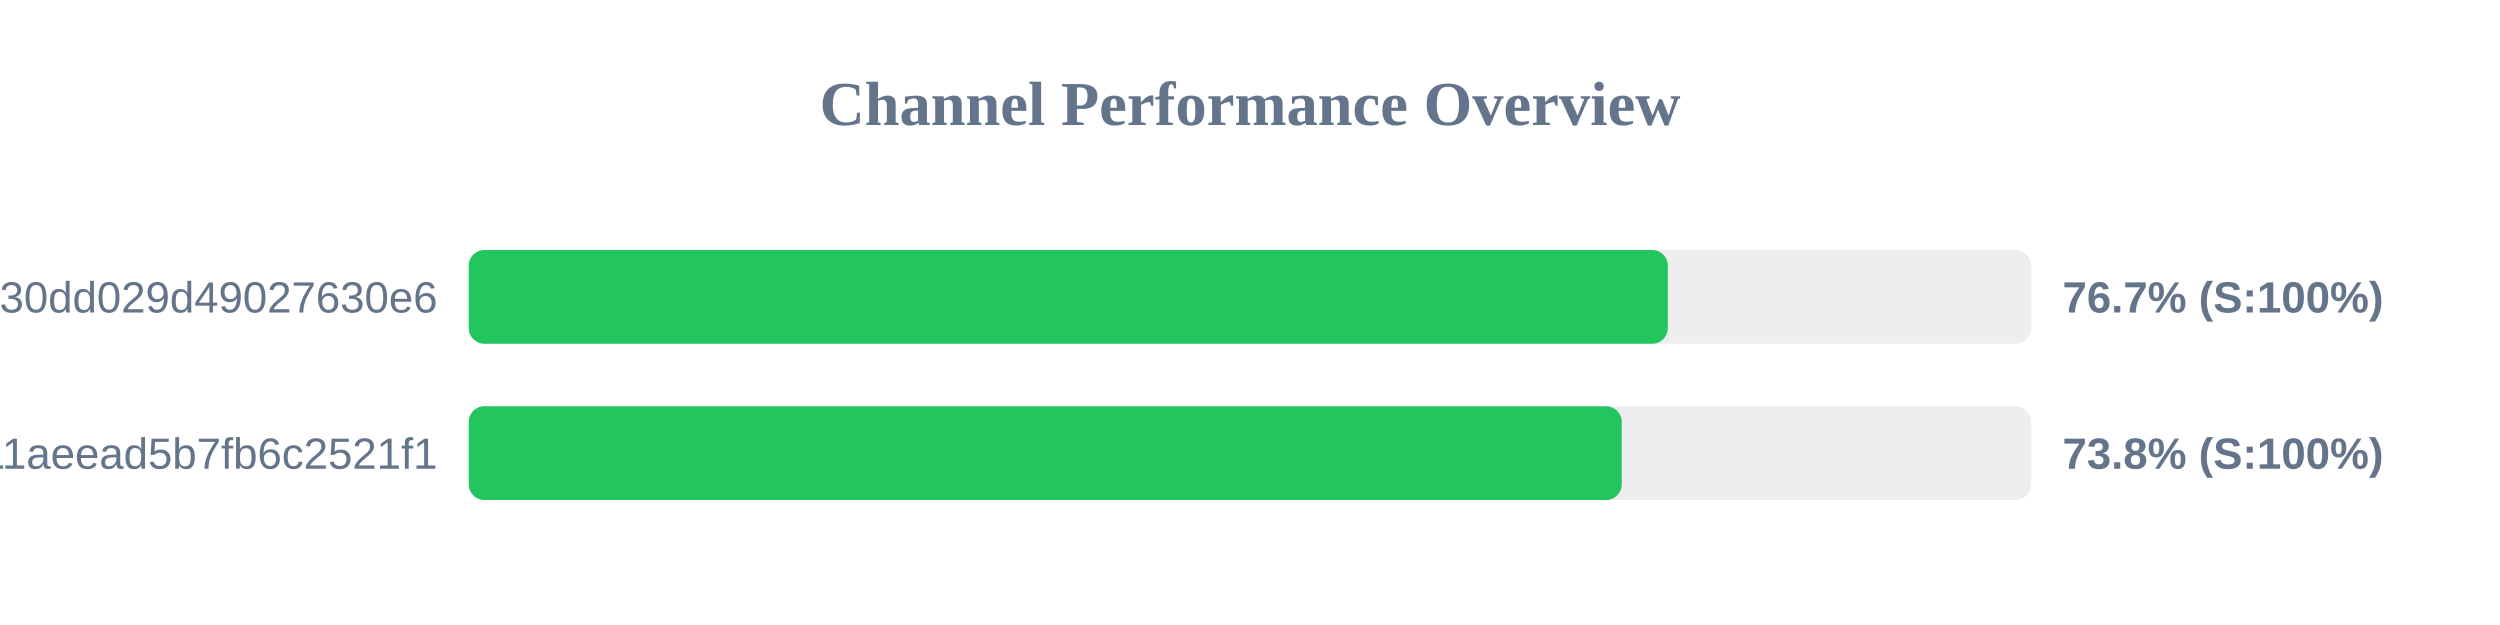
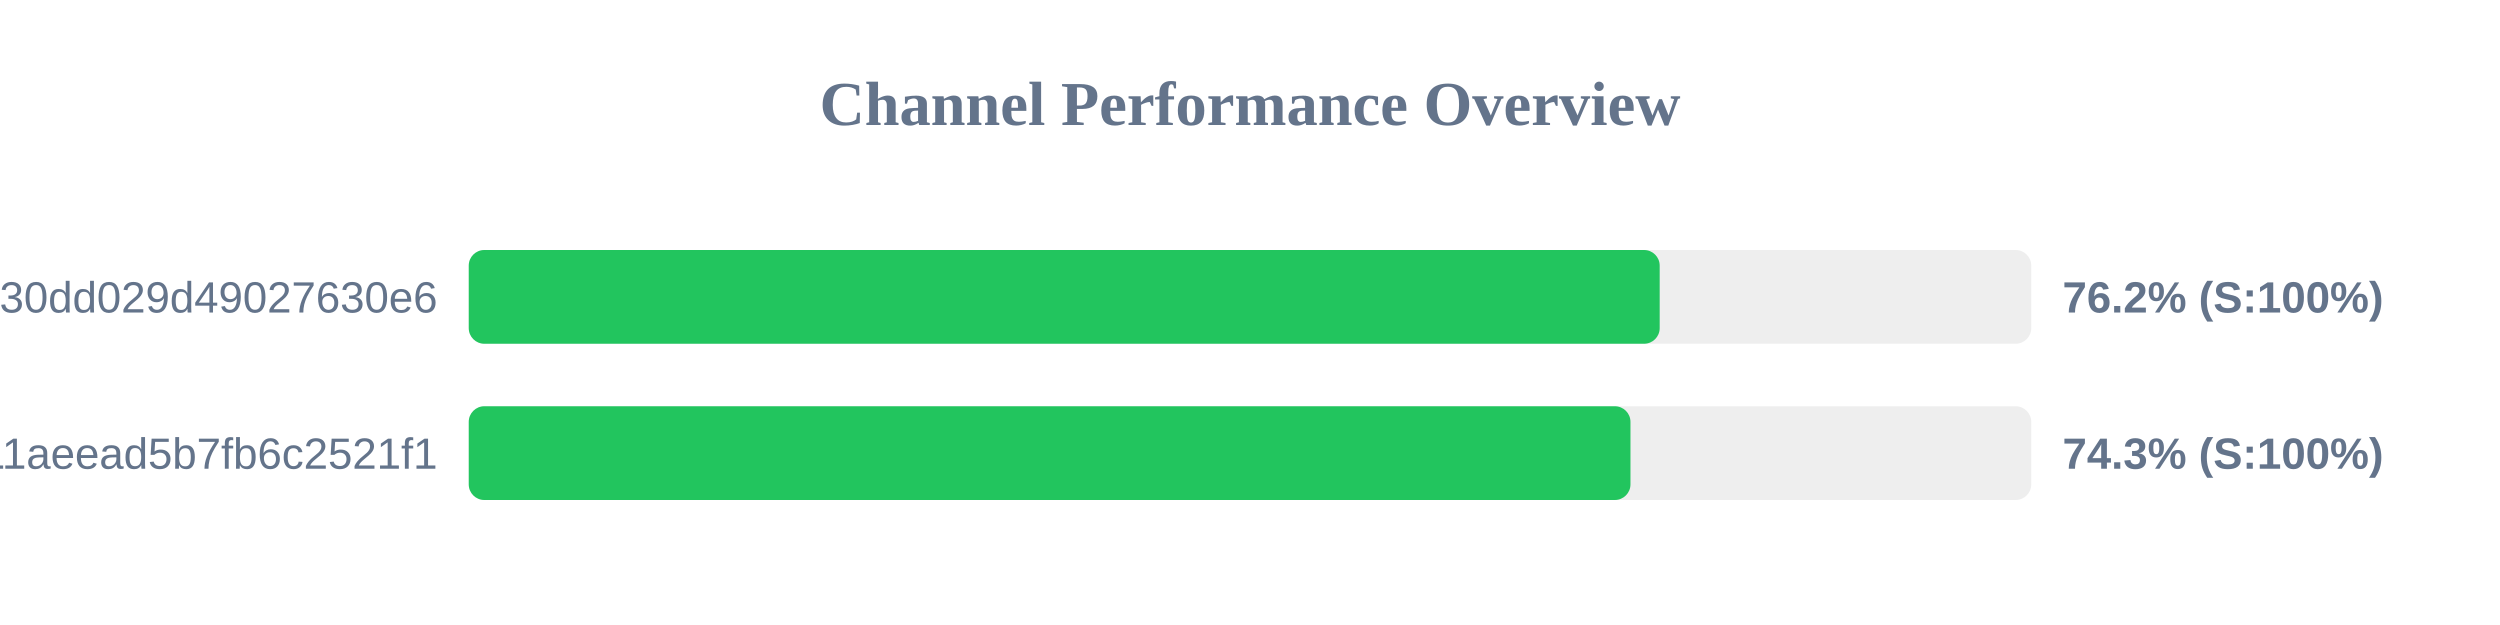
<svg xmlns="http://www.w3.org/2000/svg" width="800" height="200" version="1.1">
  <style>
        .row { font: 14px Arial; fill: #64748b; }
        .score { font: bold 14px Arial; fill: #64748b; }
    </style>
  <text x="400" y="40" text-anchor="middle" font-size="20px" font-weight="bold" fill="#64748b">Channel Performance Overview</text>
  <rect x="150" y="80" width="500" height="30" fill="#eee" rx="5" />
-   <rect x="150" y="80" width="383.7" height="30" fill="#22c55e" rx="5" />
+   <rect x="150" y="80" width="381.1" height="30" fill="#22c55e" rx="5" />
  <text x="140" y="100" text-anchor="end" class="row">subscribe?token=d984bede85ab3f30dd029d49027630e6</text>
-   <text x="660" y="100" text-anchor="start" class="score">76.7% (S:100%)</text>
+   <text x="660" y="100" text-anchor="start" class="score">76.2% (S:100%)</text>
  <rect x="150" y="130" width="500" height="30" fill="#eee" rx="5" />
-   <rect x="150" y="130" width="368.95" height="30" fill="#22c55e" rx="5" />
+   <rect x="150" y="130" width="371.75" height="30" fill="#22c55e" rx="5" />
  <text x="140" y="150" text-anchor="end" class="row">a882542b2d7b11aeead5b7fb6c2521f1</text>
-   <text x="660" y="150" text-anchor="start" class="score">73.8% (S:100%)</text>
+   <text x="660" y="150" text-anchor="start" class="score">74.3% (S:100%)</text>
</svg>
